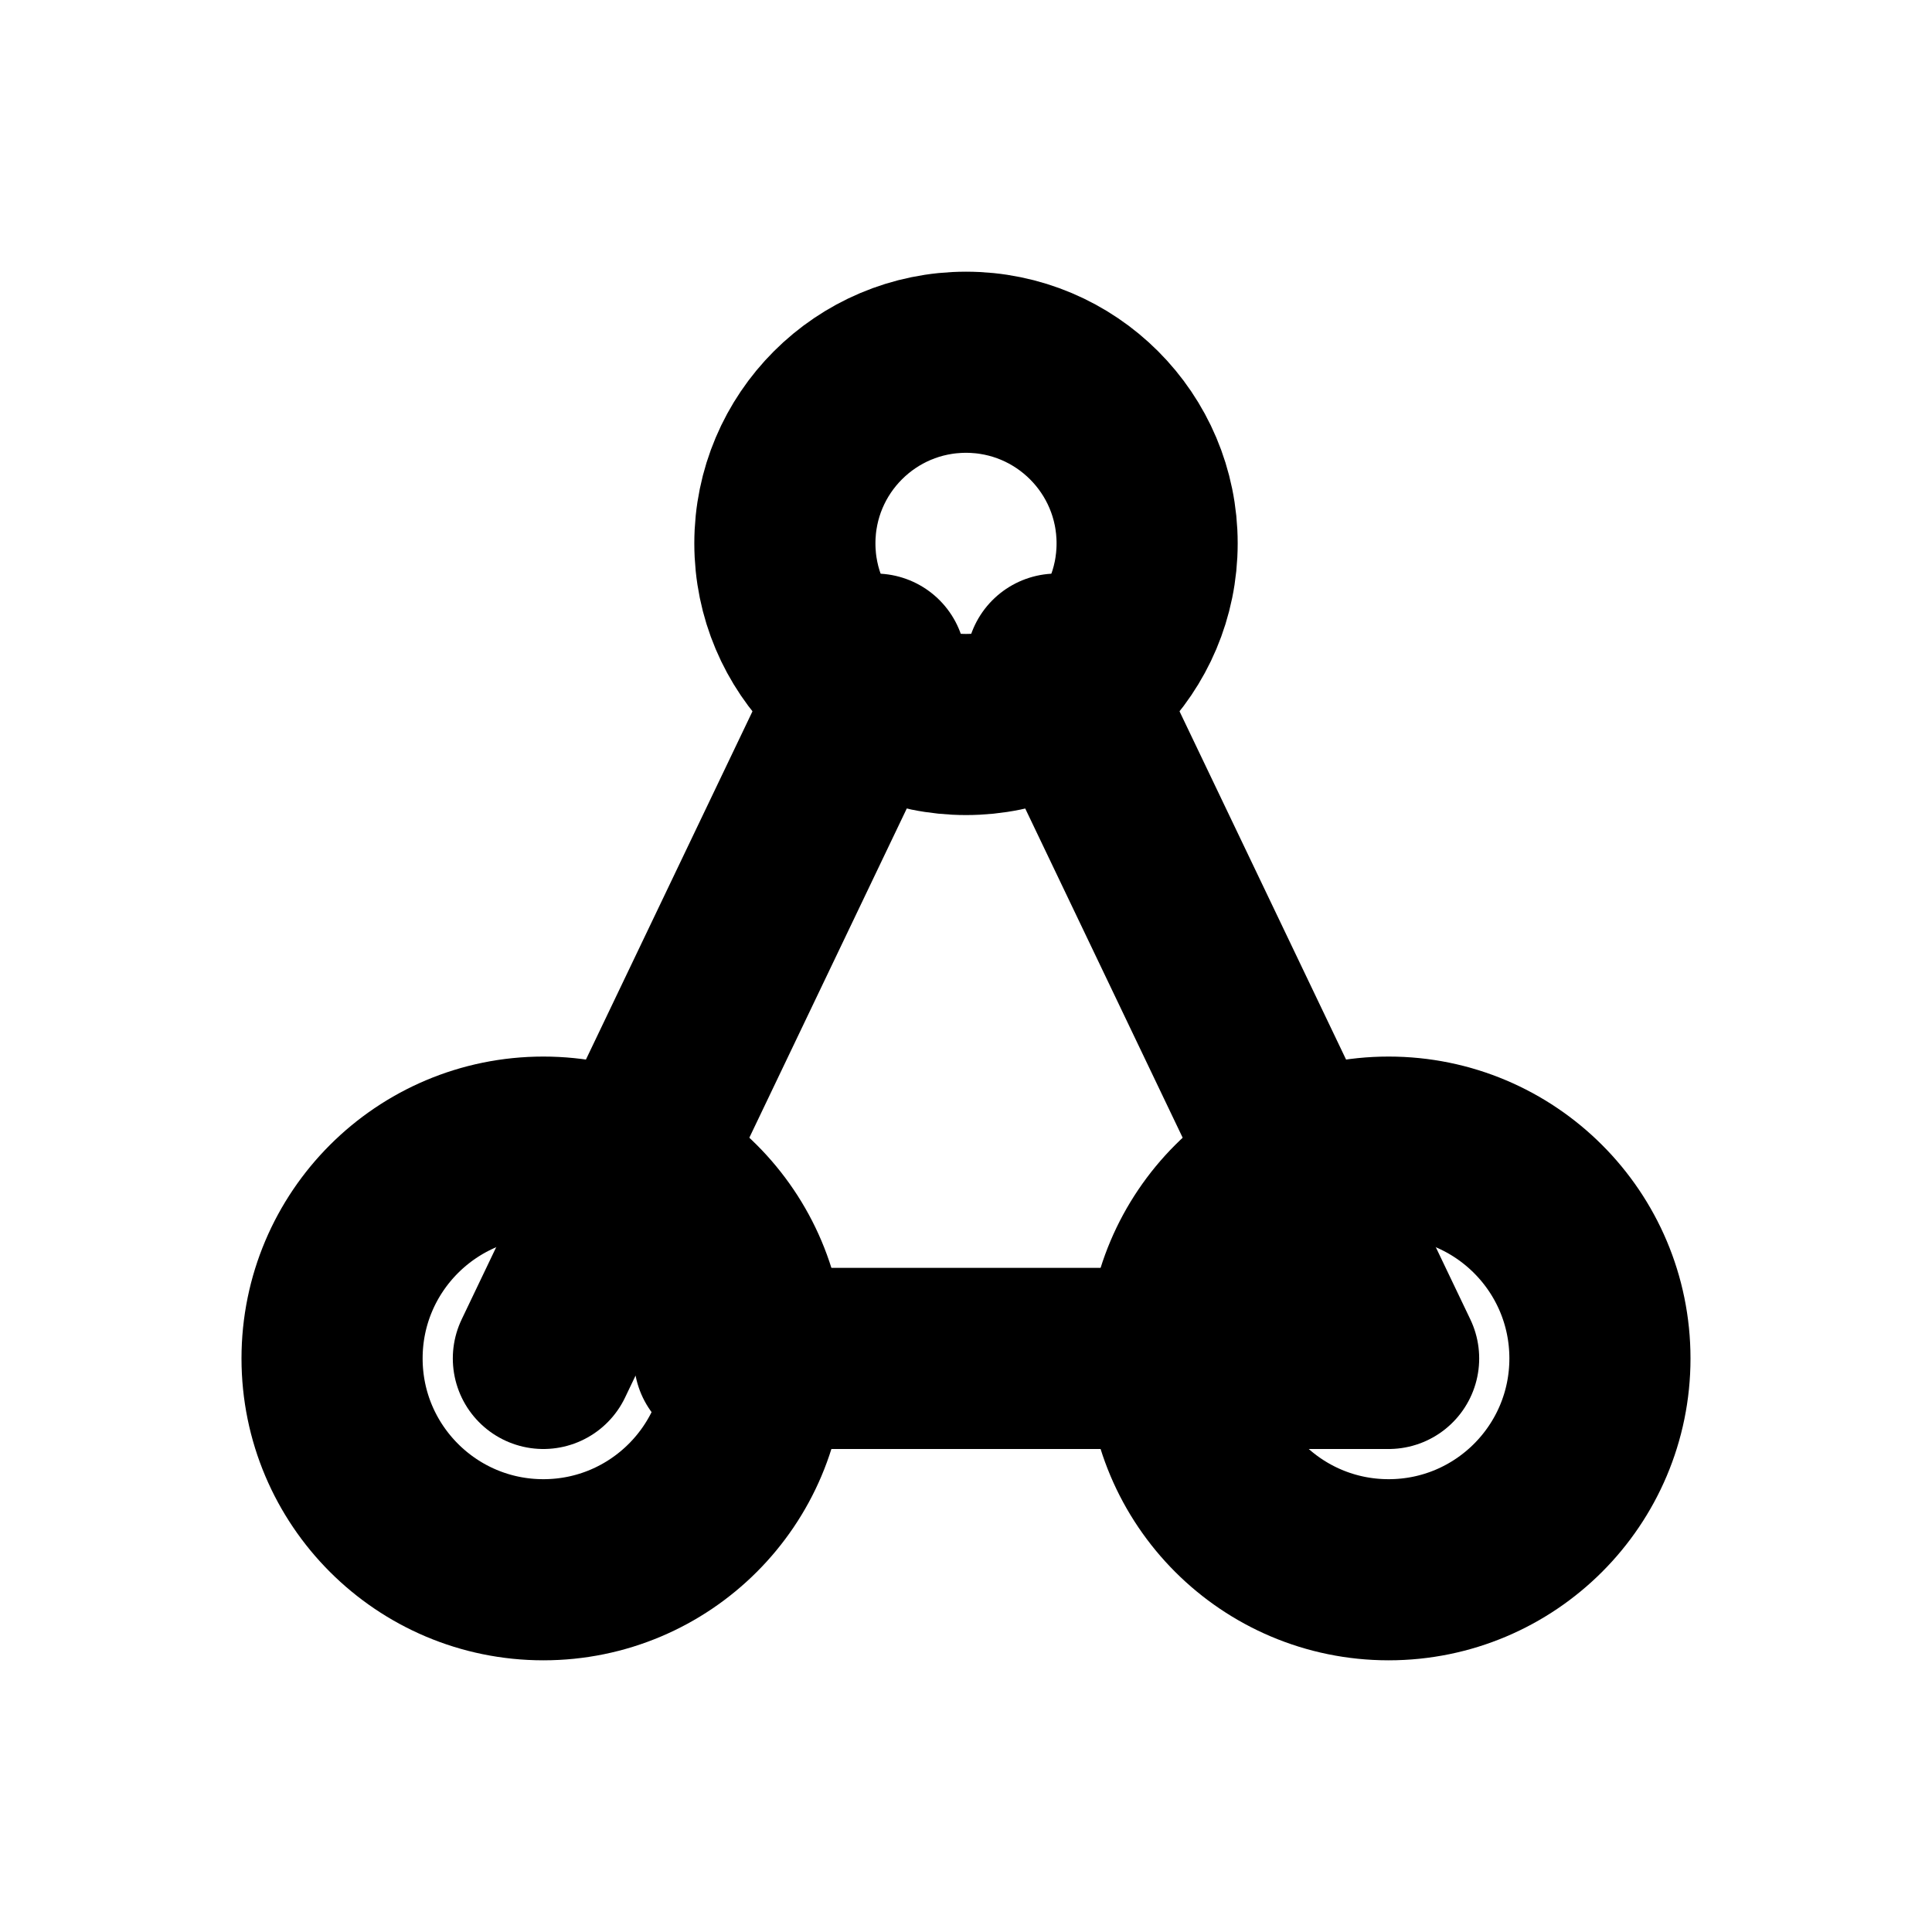
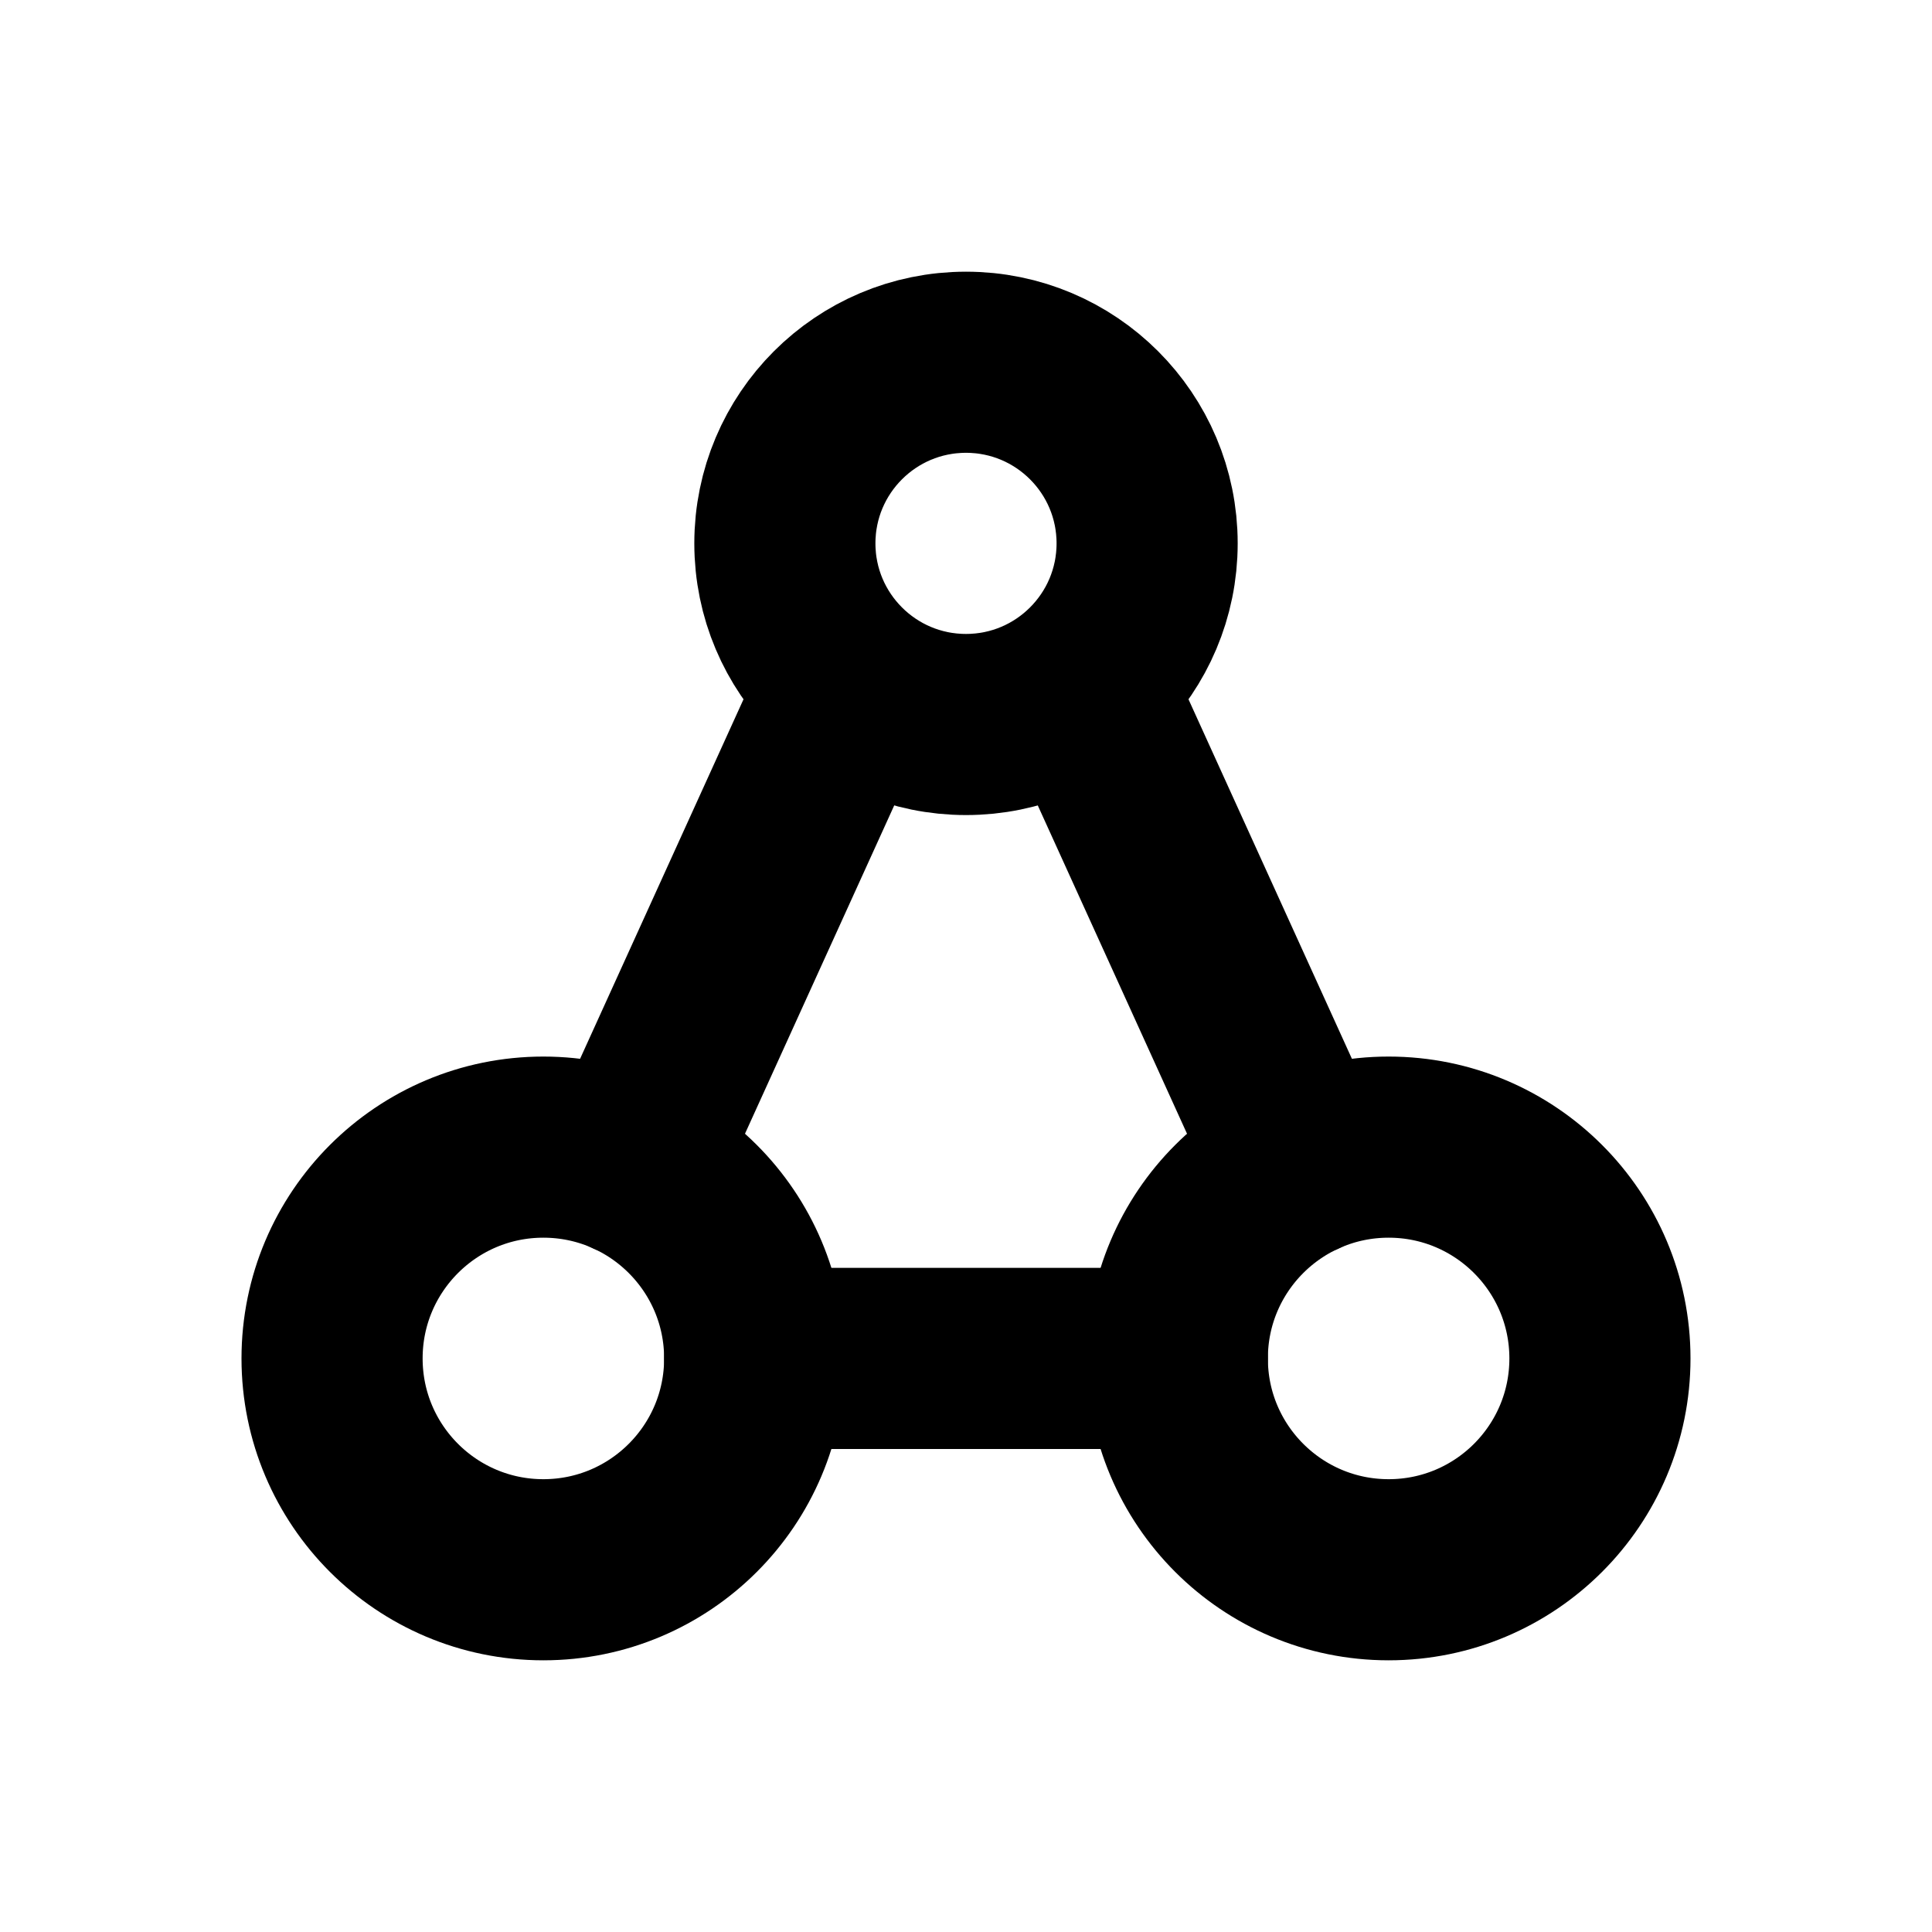
<svg xmlns="http://www.w3.org/2000/svg" width="16" height="16" viewBox="0 0 16 16" fill="none" stroke="currentColor" stroke-width="1.5" stroke-linecap="round" stroke-linejoin="round" aria-hidden="true" focusable="false">
  <circle cx="8" cy="4.5" r="1.5" />
  <circle cx="4.5" cy="11.25" r="1.75" />
  <circle cx="11.5" cy="11.25" r="1.75" />
-   <path d="M7.25 5.5L4.5 11.25M6 11.25H11.5M8.75 5.5L11.5 11.25" />
+   <path d="M7 5.75Q6.5 6.85 5.224 9.657M6.25 11.25H9.75M9 5.75Q9.5 6.85 10.776 9.657" />
</svg>
